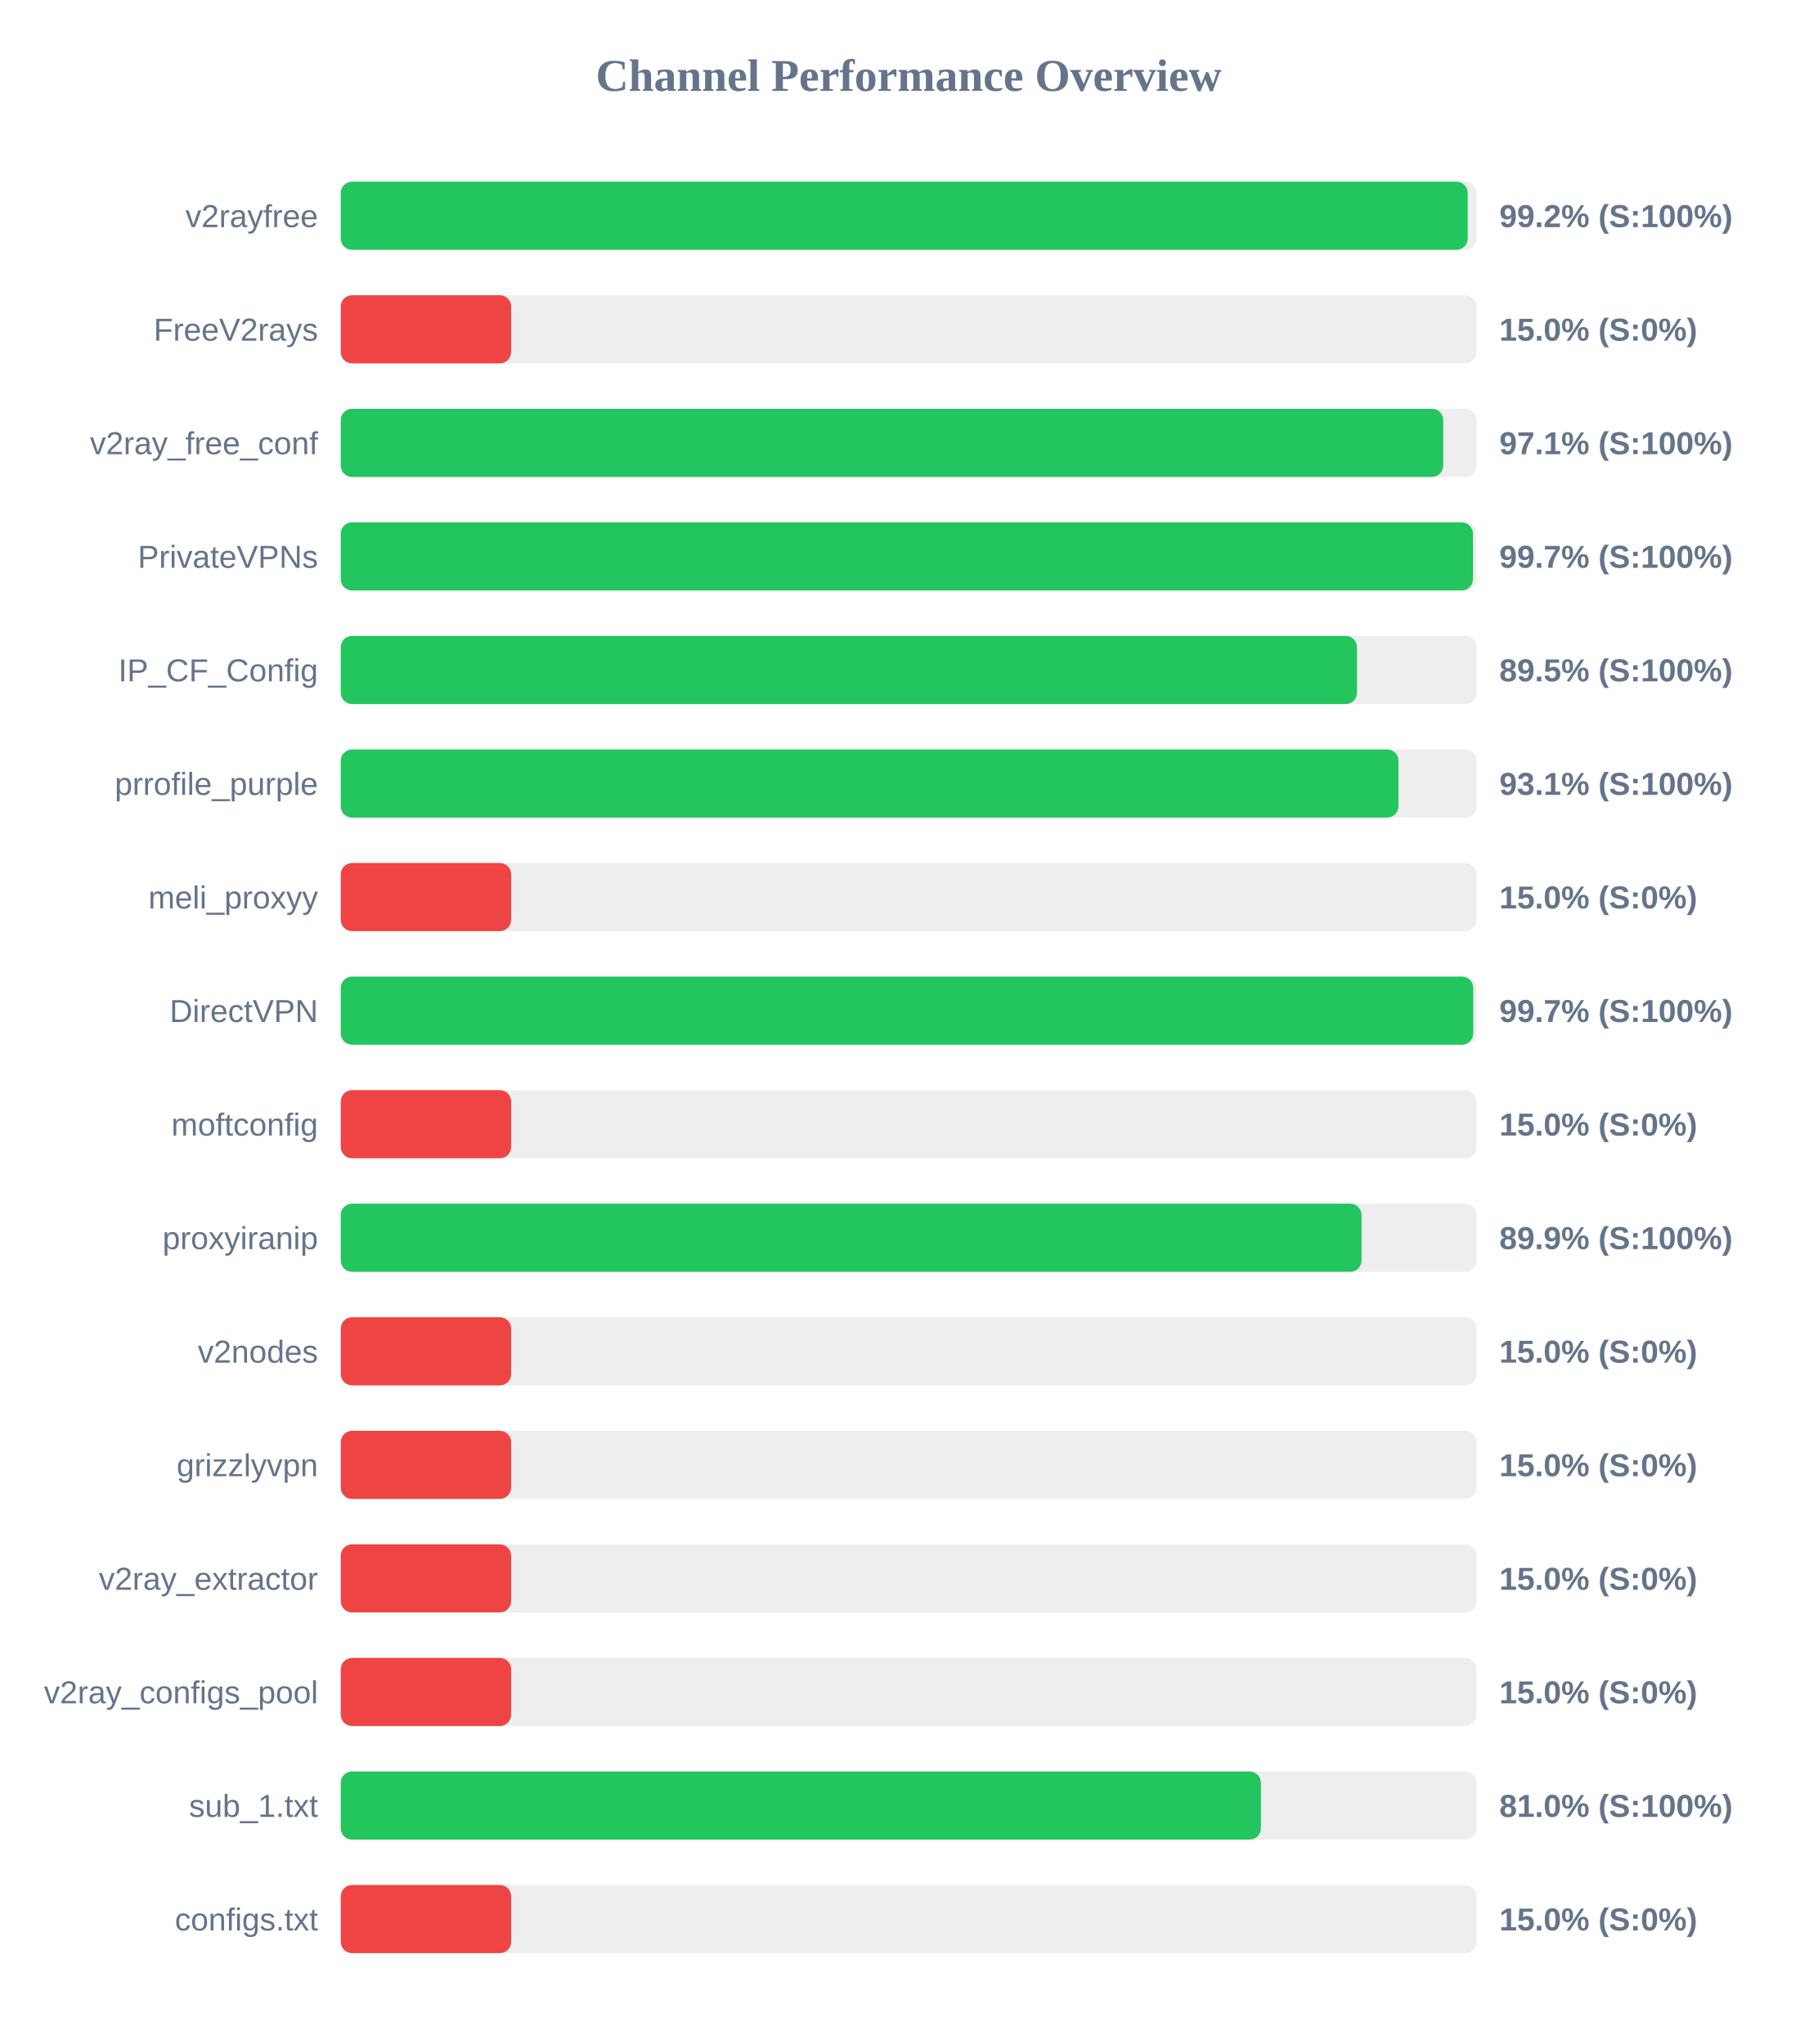
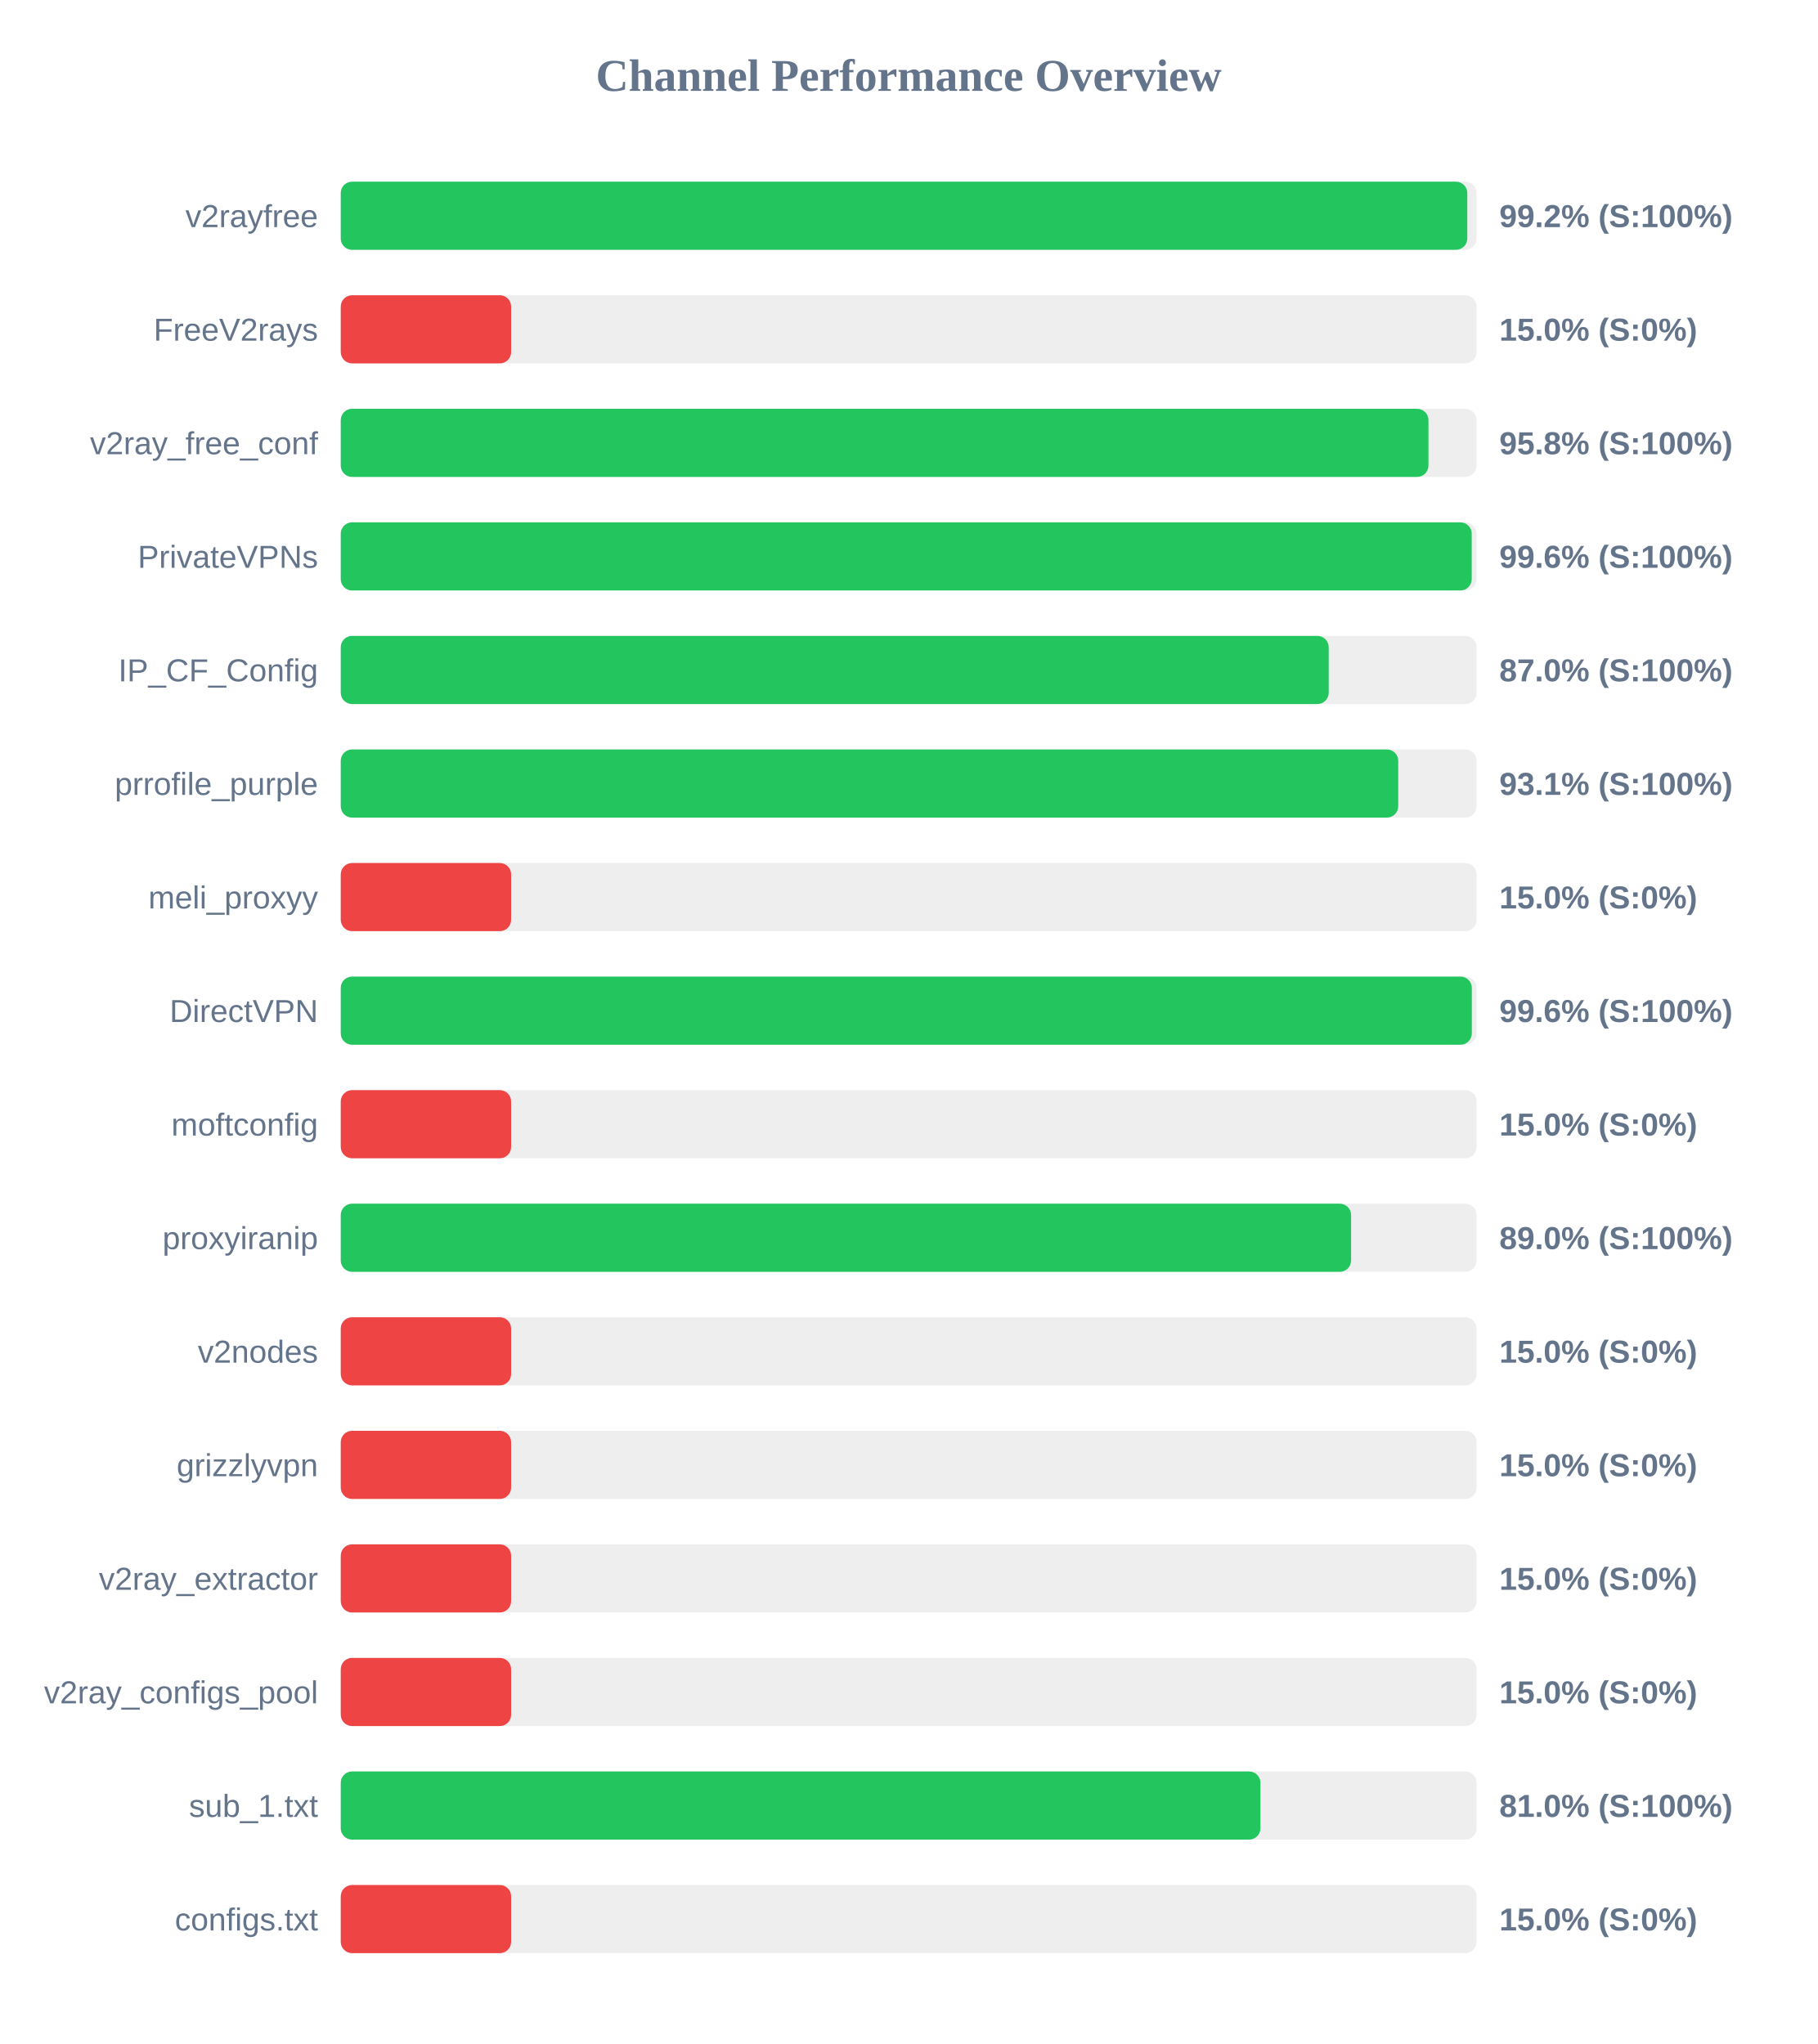
<svg xmlns="http://www.w3.org/2000/svg" width="800" height="900" version="1.1">
  <style>
        .row { font: 14px Arial; fill: #64748b; }
        .score { font: bold 14px Arial; fill: #64748b; }
    </style>
  <text x="400" y="40" text-anchor="middle" font-size="20px" font-weight="bold" fill="#64748b">Channel Performance Overview</text>
  <rect x="150" y="80" width="500" height="30" fill="#eee" rx="5" />
-   <rect x="150" y="80" width="496.1" height="30" fill="#22c55e" rx="5" />
+   <rect x="150" y="80" width="495.9" height="30" fill="#22c55e" rx="5" />
  <text x="140" y="100" text-anchor="end" class="row">v2rayfree</text>
  <text x="660" y="100" text-anchor="start" class="score">99.2% (S:100%)</text>
  <rect x="150" y="130" width="500" height="30" fill="#eee" rx="5" />
  <rect x="150" y="130" width="75.0" height="30" fill="#ef4444" rx="5" />
  <text x="140" y="150" text-anchor="end" class="row">FreeV2rays</text>
  <text x="660" y="150" text-anchor="start" class="score">15.0% (S:0%)</text>
  <rect x="150" y="180" width="500" height="30" fill="#eee" rx="5" />
-   <rect x="150" y="180" width="485.3" height="30" fill="#22c55e" rx="5" />
+   <rect x="150" y="180" width="478.8" height="30" fill="#22c55e" rx="5" />
  <text x="140" y="200" text-anchor="end" class="row">v2ray_free_conf</text>
-   <text x="660" y="200" text-anchor="start" class="score">97.1% (S:100%)</text>
+   <text x="660" y="200" text-anchor="start" class="score">95.8% (S:100%)</text>
  <rect x="150" y="230" width="500" height="30" fill="#eee" rx="5" />
-   <rect x="150" y="230" width="498.4" height="30" fill="#22c55e" rx="5" />
+   <rect x="150" y="230" width="497.85" height="30" fill="#22c55e" rx="5" />
  <text x="140" y="250" text-anchor="end" class="row">PrivateVPNs</text>
-   <text x="660" y="250" text-anchor="start" class="score">99.7% (S:100%)</text>
+   <text x="660" y="250" text-anchor="start" class="score">99.6% (S:100%)</text>
  <rect x="150" y="280" width="500" height="30" fill="#eee" rx="5" />
-   <rect x="150" y="280" width="447.35" height="30" fill="#22c55e" rx="5" />
+   <rect x="150" y="280" width="434.9" height="30" fill="#22c55e" rx="5" />
  <text x="140" y="300" text-anchor="end" class="row">IP_CF_Config</text>
-   <text x="660" y="300" text-anchor="start" class="score">89.5% (S:100%)</text>
+   <text x="660" y="300" text-anchor="start" class="score">87.0% (S:100%)</text>
  <rect x="150" y="330" width="500" height="30" fill="#eee" rx="5" />
-   <rect x="150" y="330" width="465.6" height="30" fill="#22c55e" rx="5" />
+   <rect x="150" y="330" width="465.5" height="30" fill="#22c55e" rx="5" />
  <text x="140" y="350" text-anchor="end" class="row">prrofile_purple</text>
  <text x="660" y="350" text-anchor="start" class="score">93.1% (S:100%)</text>
  <rect x="150" y="380" width="500" height="30" fill="#eee" rx="5" />
  <rect x="150" y="380" width="75.0" height="30" fill="#ef4444" rx="5" />
  <text x="140" y="400" text-anchor="end" class="row">meli_proxyy</text>
  <text x="660" y="400" text-anchor="start" class="score">15.0% (S:0%)</text>
  <rect x="150" y="430" width="500" height="30" fill="#eee" rx="5" />
-   <rect x="150" y="430" width="498.5" height="30" fill="#22c55e" rx="5" />
+   <rect x="150" y="430" width="497.9" height="30" fill="#22c55e" rx="5" />
  <text x="140" y="450" text-anchor="end" class="row">DirectVPN</text>
-   <text x="660" y="450" text-anchor="start" class="score">99.7% (S:100%)</text>
+   <text x="660" y="450" text-anchor="start" class="score">99.6% (S:100%)</text>
  <rect x="150" y="480" width="500" height="30" fill="#eee" rx="5" />
  <rect x="150" y="480" width="75.0" height="30" fill="#ef4444" rx="5" />
  <text x="140" y="500" text-anchor="end" class="row">moftconfig</text>
  <text x="660" y="500" text-anchor="start" class="score">15.0% (S:0%)</text>
  <rect x="150" y="530" width="500" height="30" fill="#eee" rx="5" />
-   <rect x="150" y="530" width="449.35" height="30" fill="#22c55e" rx="5" />
+   <rect x="150" y="530" width="444.75" height="30" fill="#22c55e" rx="5" />
  <text x="140" y="550" text-anchor="end" class="row">proxyiranip</text>
-   <text x="660" y="550" text-anchor="start" class="score">89.9% (S:100%)</text>
+   <text x="660" y="550" text-anchor="start" class="score">89.0% (S:100%)</text>
  <rect x="150" y="580" width="500" height="30" fill="#eee" rx="5" />
  <rect x="150" y="580" width="75.0" height="30" fill="#ef4444" rx="5" />
  <text x="140" y="600" text-anchor="end" class="row">v2nodes</text>
  <text x="660" y="600" text-anchor="start" class="score">15.0% (S:0%)</text>
  <rect x="150" y="630" width="500" height="30" fill="#eee" rx="5" />
  <rect x="150" y="630" width="75.0" height="30" fill="#ef4444" rx="5" />
  <text x="140" y="650" text-anchor="end" class="row">grizzlyvpn</text>
  <text x="660" y="650" text-anchor="start" class="score">15.0% (S:0%)</text>
  <rect x="150" y="680" width="500" height="30" fill="#eee" rx="5" />
  <rect x="150" y="680" width="75.0" height="30" fill="#ef4444" rx="5" />
  <text x="140" y="700" text-anchor="end" class="row">v2ray_extractor</text>
  <text x="660" y="700" text-anchor="start" class="score">15.0% (S:0%)</text>
  <rect x="150" y="730" width="500" height="30" fill="#eee" rx="5" />
  <rect x="150" y="730" width="75.0" height="30" fill="#ef4444" rx="5" />
  <text x="140" y="750" text-anchor="end" class="row">v2ray_configs_pool</text>
  <text x="660" y="750" text-anchor="start" class="score">15.0% (S:0%)</text>
  <rect x="150" y="780" width="500" height="30" fill="#eee" rx="5" />
-   <rect x="150" y="780" width="405.05" height="30" fill="#22c55e" rx="5" />
+   <rect x="150" y="780" width="404.85" height="30" fill="#22c55e" rx="5" />
  <text x="140" y="800" text-anchor="end" class="row">sub_1.txt</text>
  <text x="660" y="800" text-anchor="start" class="score">81.0% (S:100%)</text>
  <rect x="150" y="830" width="500" height="30" fill="#eee" rx="5" />
  <rect x="150" y="830" width="75.0" height="30" fill="#ef4444" rx="5" />
  <text x="140" y="850" text-anchor="end" class="row">configs.txt</text>
  <text x="660" y="850" text-anchor="start" class="score">15.0% (S:0%)</text>
</svg>
